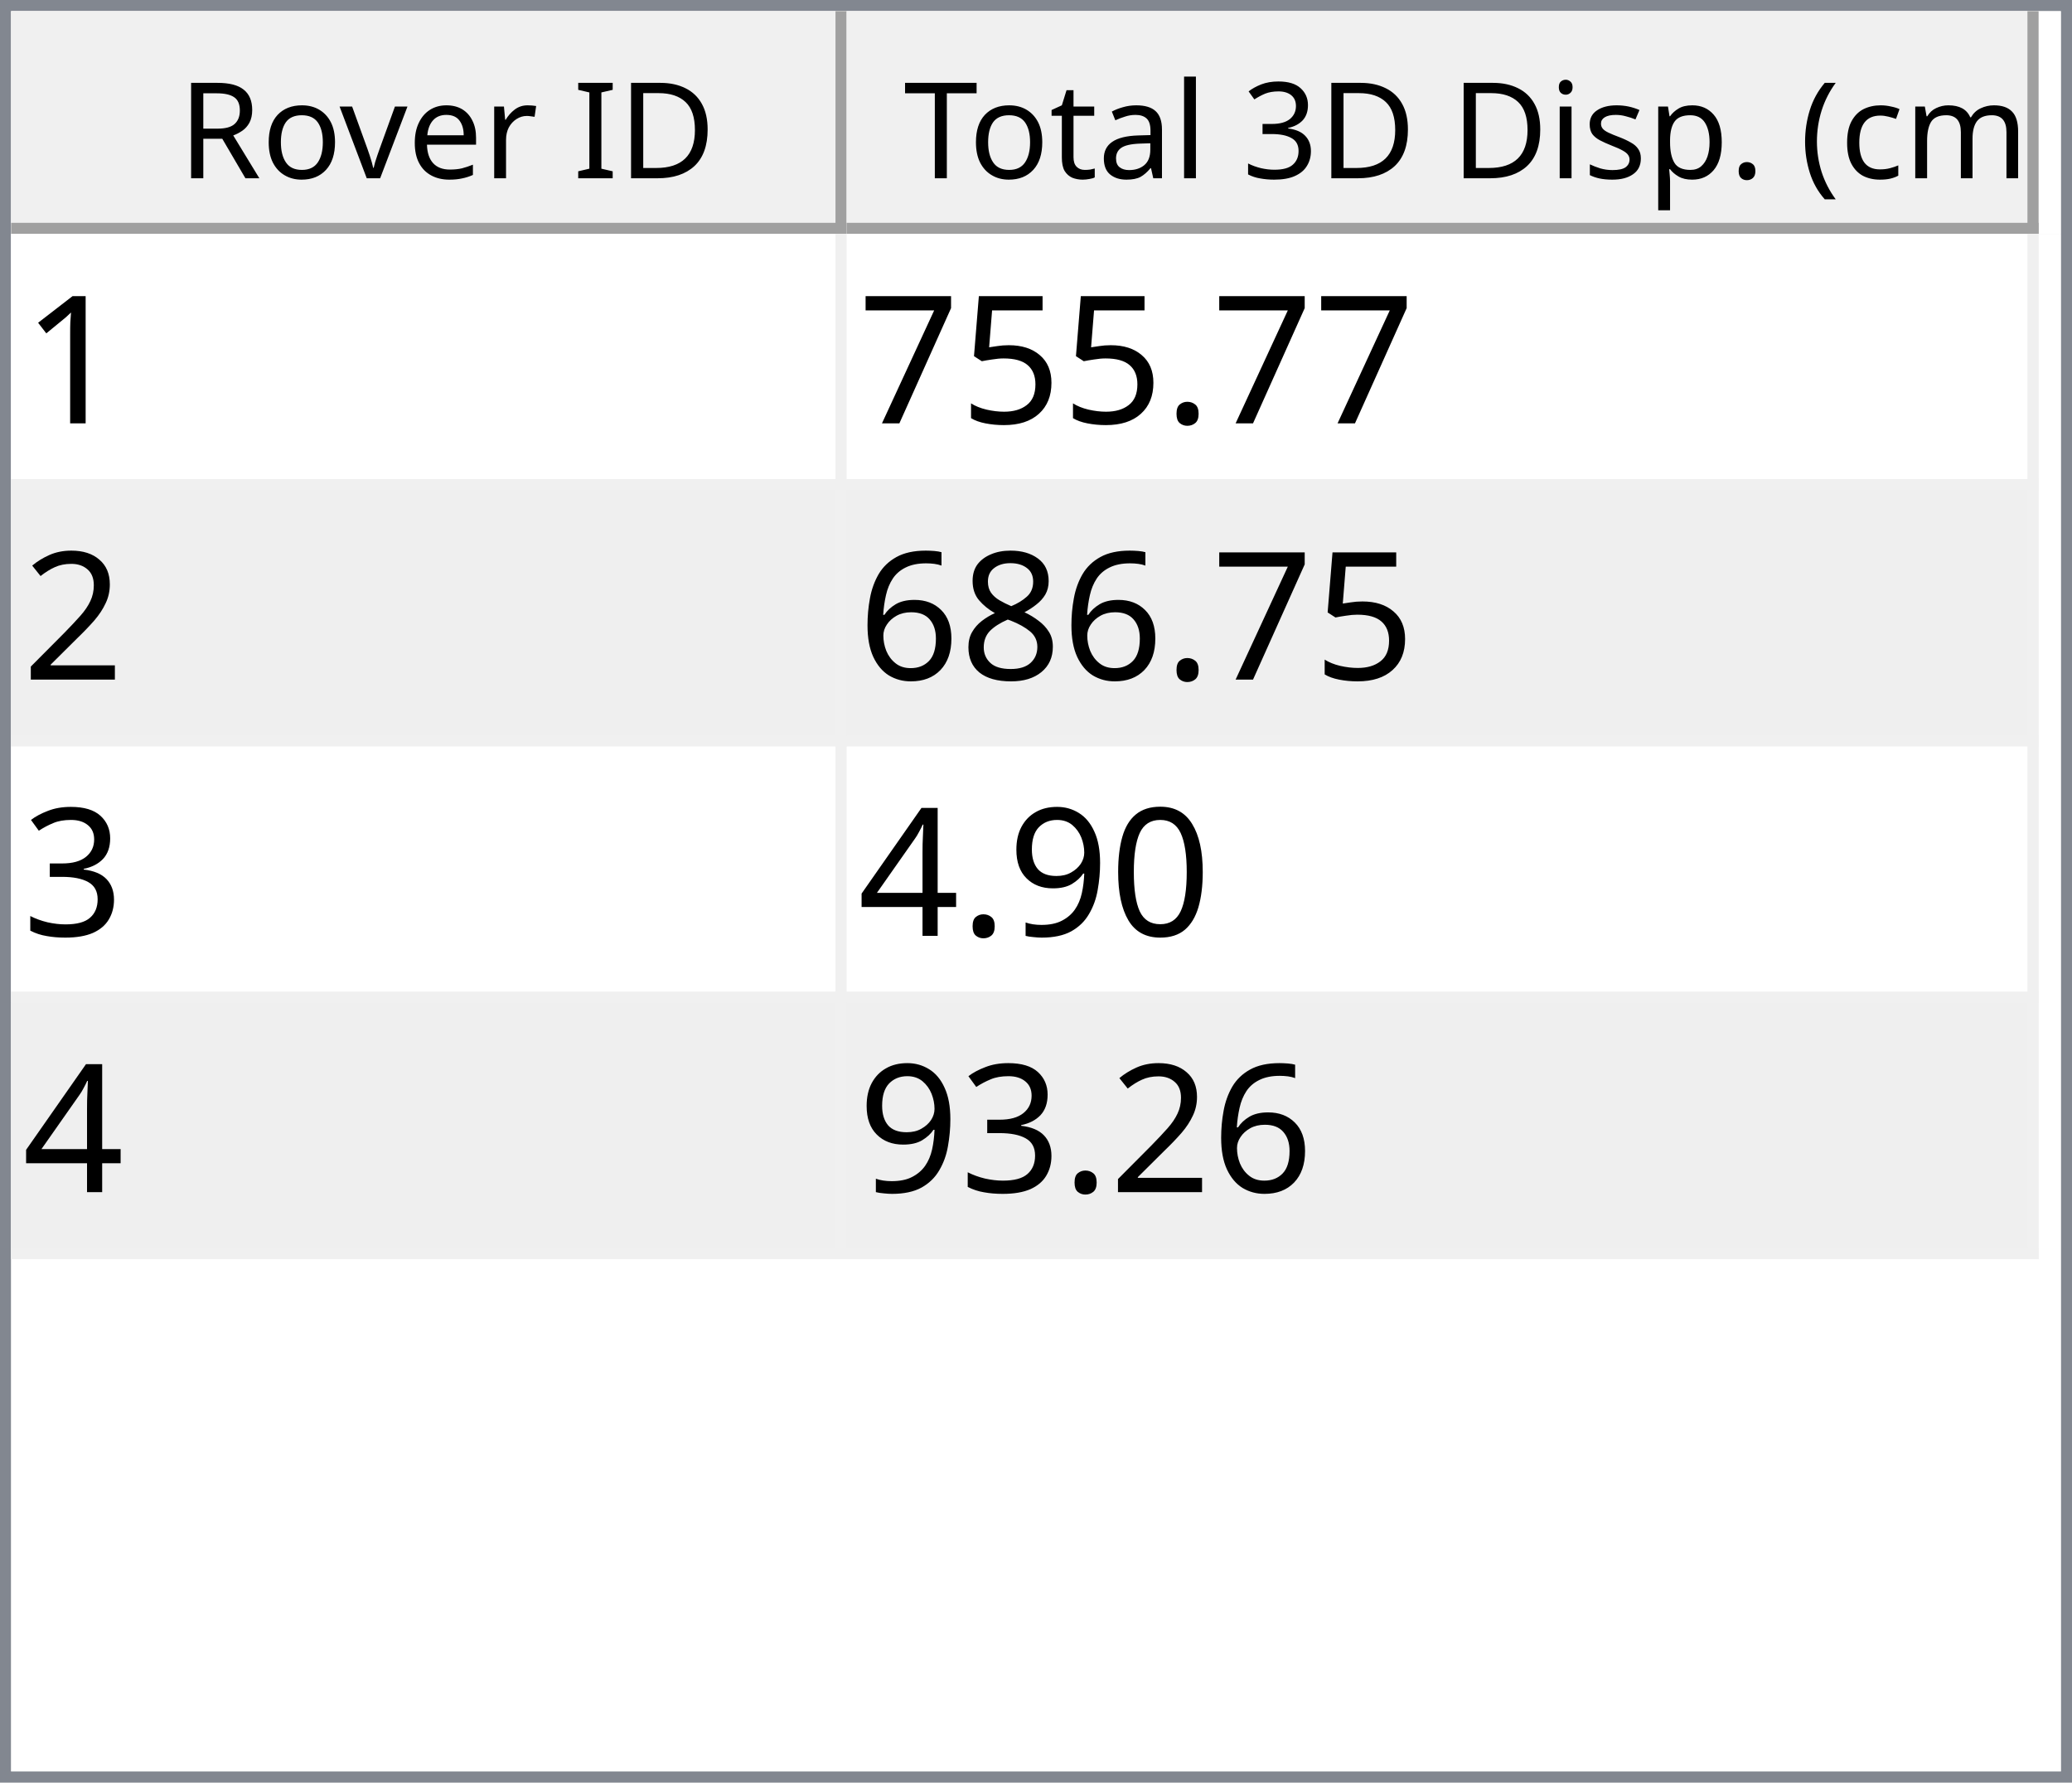
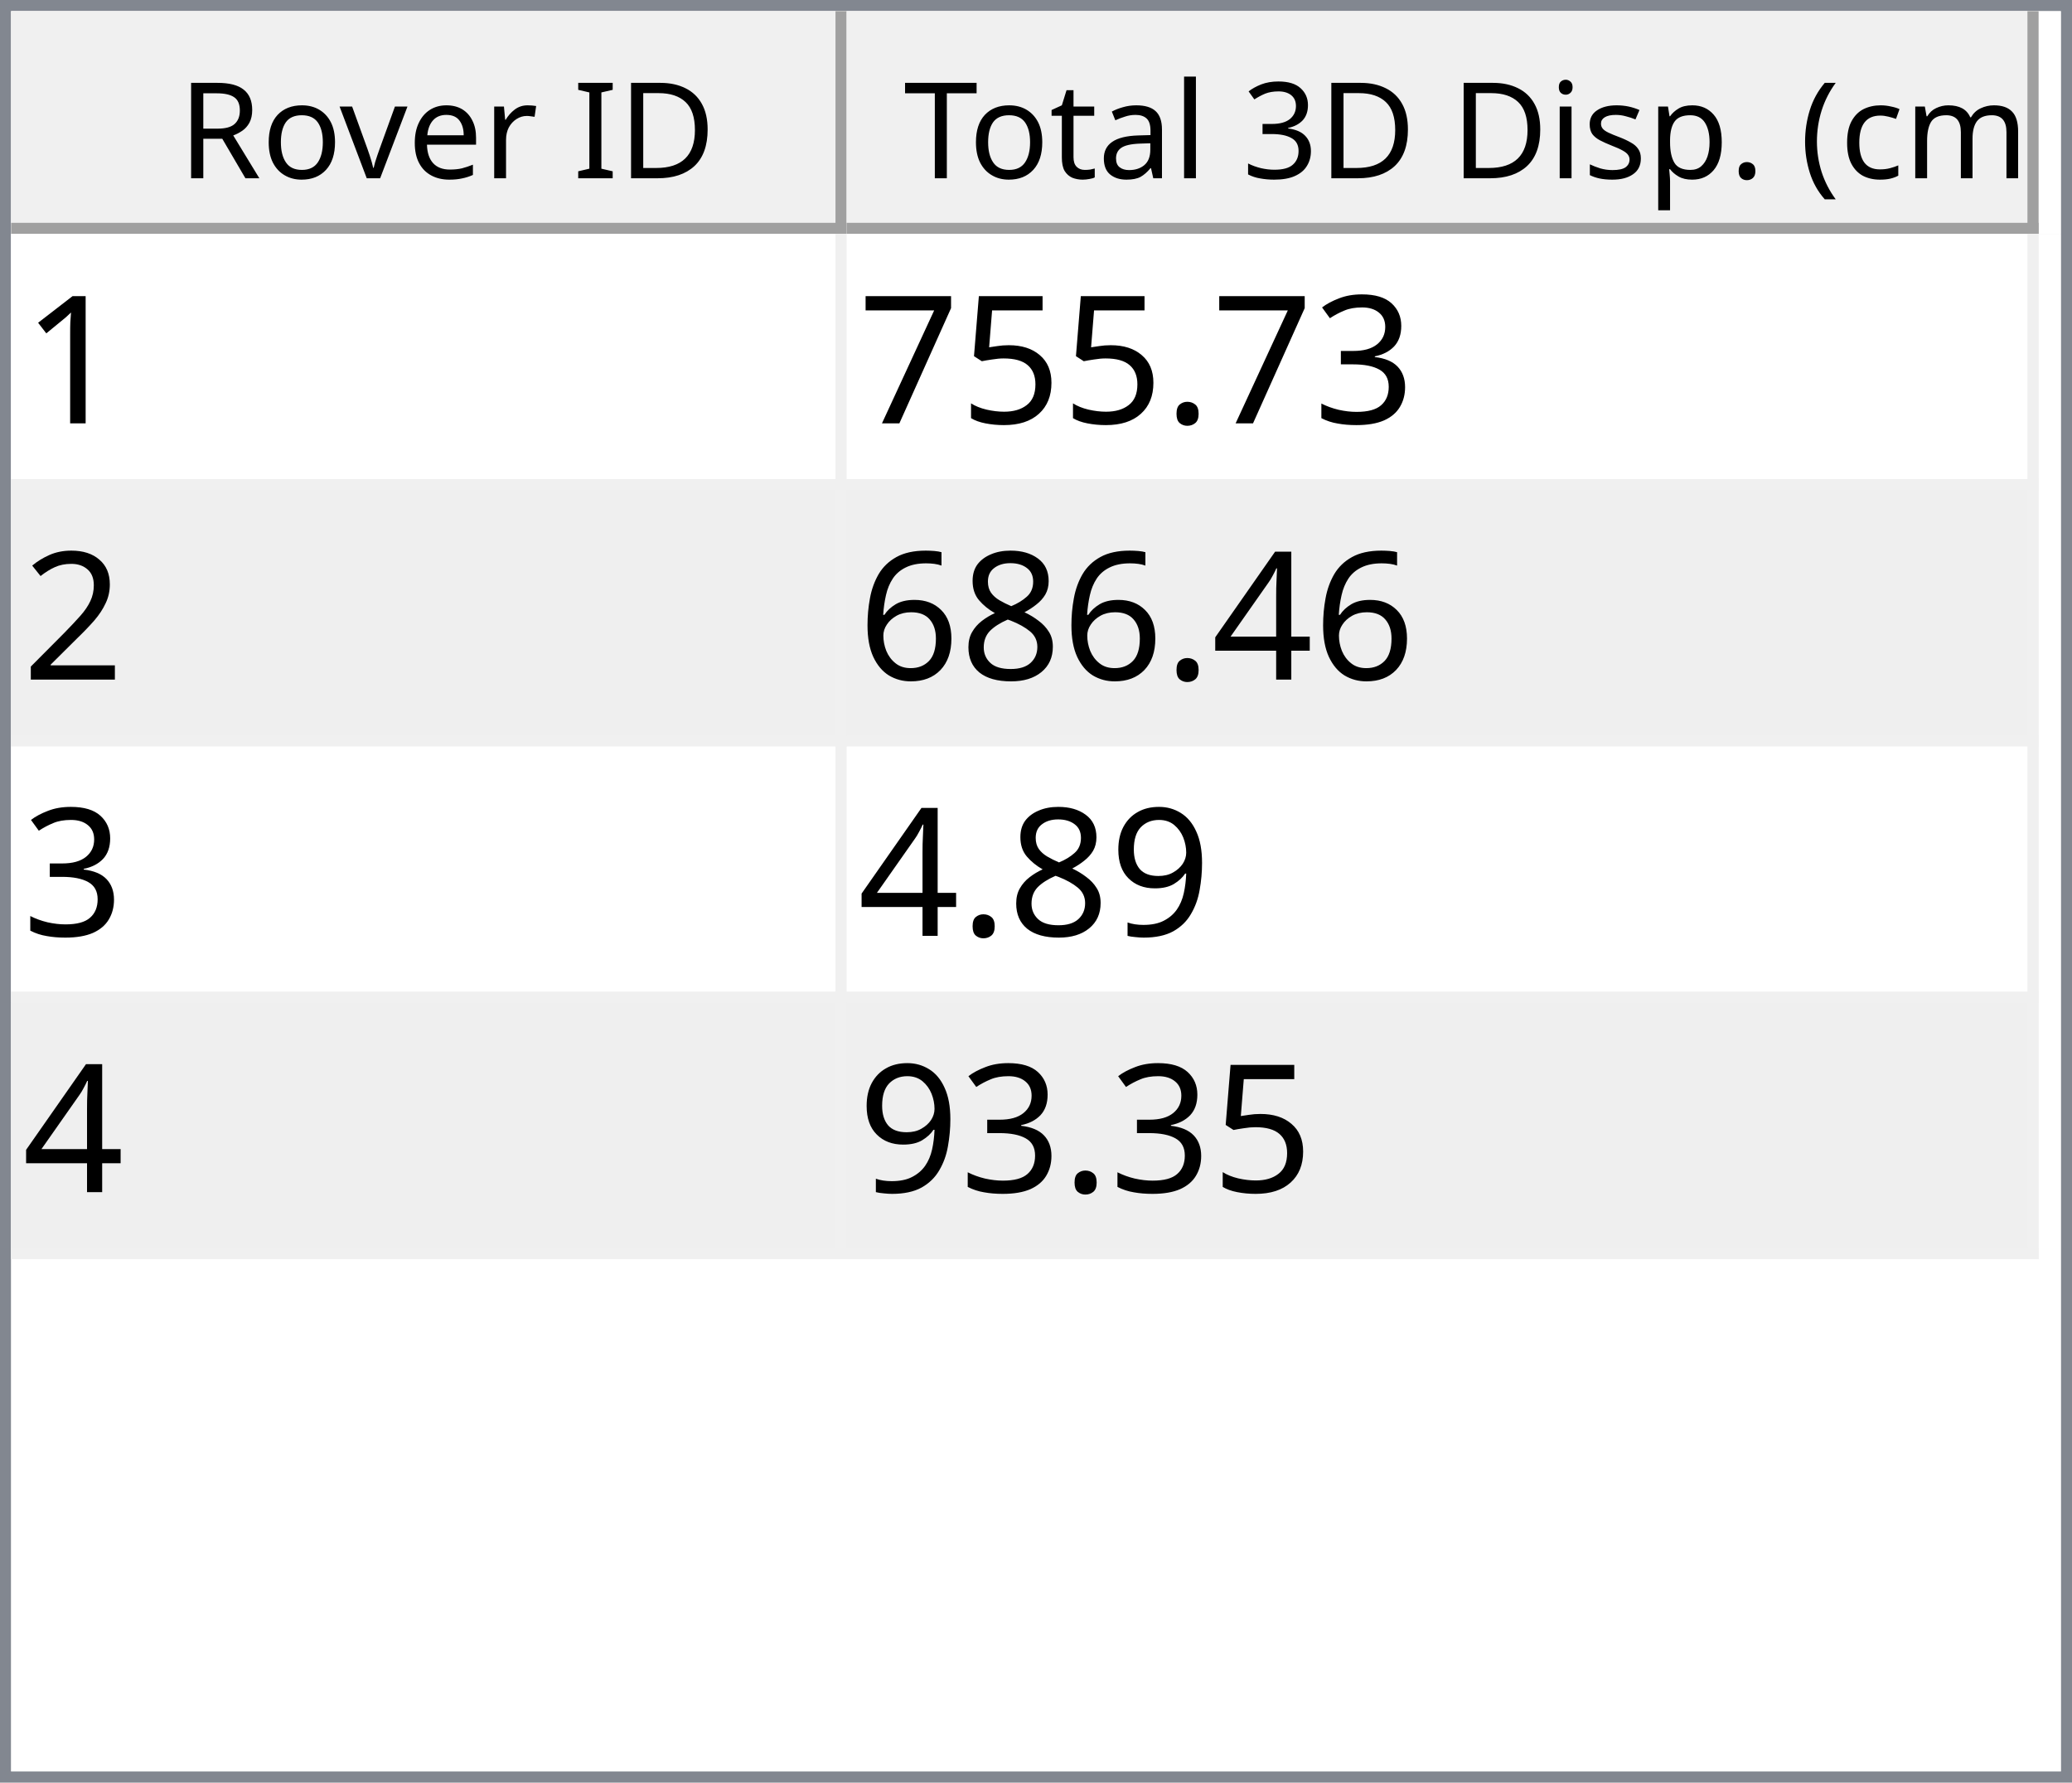
<svg xmlns="http://www.w3.org/2000/svg" style="fill-opacity:1; color-rendering:auto; color-interpolation:auto; text-rendering:auto; stroke:black; stroke-linecap:square; stroke-miterlimit:10; shape-rendering:auto; stroke-opacity:1; fill:black; stroke-dasharray:none; font-weight:normal; stroke-width:1; font-family:'Dialog'; font-style:normal; stroke-linejoin:miter; font-size:12px; stroke-dashoffset:0; image-rendering:auto;" width="186" height="160">
  <defs id="genericDefs" />
  <g>
    <defs id="defs1">
      <clipPath clipPathUnits="userSpaceOnUse" id="clipPath1">
        <path d="M0 0 L186 0 L186 160 L0 160 L0 0 Z" />
      </clipPath>
      <clipPath clipPathUnits="userSpaceOnUse" id="clipPath2">
        <path d="M0 0 L0 160 L186 160 L186 0 Z" />
      </clipPath>
      <clipPath clipPathUnits="userSpaceOnUse" id="clipPath3">
        <path d="M0 0 L0 20 L184 20 L184 0 Z" />
      </clipPath>
      <clipPath clipPathUnits="userSpaceOnUse" id="clipPath4">
        <path d="M0 0 L0 20 L75 20 L75 0 Z" />
      </clipPath>
      <clipPath clipPathUnits="userSpaceOnUse" id="clipPath5">
        <path d="M1 1 L1 19 L74 19 L74 1 Z" />
      </clipPath>
      <clipPath clipPathUnits="userSpaceOnUse" id="clipPath6">
        <path d="M0 0 L0 18 L73 18 L73 0 Z" />
      </clipPath>
      <clipPath clipPathUnits="userSpaceOnUse" id="clipPath7">
        <path d="M-0.5 -0.5 L-0.5 19.5 L74.5 19.5 L74.5 -0.5 Z" />
      </clipPath>
      <clipPath clipPathUnits="userSpaceOnUse" id="clipPath8">
        <path d="M0 0 L0 20 L107 20 L107 0 Z" />
      </clipPath>
      <clipPath clipPathUnits="userSpaceOnUse" id="clipPath9">
        <path d="M1 1 L1 19 L106 19 L106 1 Z" />
      </clipPath>
      <clipPath clipPathUnits="userSpaceOnUse" id="clipPath10">
        <path d="M0 0 L0 18 L105 18 L105 0 Z" />
      </clipPath>
      <clipPath clipPathUnits="userSpaceOnUse" id="clipPath11">
        <path d="M-0.5 -0.5 L-0.5 19.5 L106.5 19.5 L106.5 -0.5 Z" />
      </clipPath>
      <clipPath clipPathUnits="userSpaceOnUse" id="clipPath12">
        <path d="M0 0 L0 138 L184 138 L184 0 Z" />
      </clipPath>
      <clipPath clipPathUnits="userSpaceOnUse" id="clipPath13">
        <path d="M0 0 L0 92 L182 92 L182 0 Z" />
      </clipPath>
      <clipPath clipPathUnits="userSpaceOnUse" id="clipPath14">
        <path d="M-0.5 -0.5 L-0.5 91.5 L181.5 91.5 L181.5 -0.5 Z" />
      </clipPath>
      <clipPath clipPathUnits="userSpaceOnUse" id="clipPath15">
        <path d="M0 0 L0 22 L74 22 L74 0 Z" />
      </clipPath>
      <clipPath clipPathUnits="userSpaceOnUse" id="clipPath16">
        <path d="M0 0 L0 22 L106 22 L106 0 Z" />
      </clipPath>
      <font horiz-adv-x="64.551" id="font1">
        <font-face ascent="107.91" descent="25.098" units-per-em="100" style="font-style:normal; font-family:Segoe UI; font-weight:normal;" />
        <missing-glyph horiz-adv-x="64.551" d="M8.109 0 L8.109 68.266 L56.453 68.266 L56.453 0 L8.109 0 ZM15.328 7.234 L49.219 7.234 L49.219 61.031 L15.328 61.031 L15.328 7.234 Z" />
        <glyph unicode="D" horiz-adv-x="70.117" d="M9.188 0 L9.188 70.016 L28.516 70.016 Q65.531 70.016 65.531 35.891 Q65.531 19.672 55.25 9.836 Q44.969 0 27.734 0 L9.188 0 ZM17.391 62.594 L17.391 7.422 L27.828 7.422 Q41.609 7.422 49.273 14.797 Q56.938 22.172 56.938 35.688 Q56.938 62.594 28.328 62.594 L17.391 62.594 Z" />
        <glyph unicode="I" horiz-adv-x="26.611" d="M17.391 0 L9.188 0 L9.188 70.016 L17.391 70.016 L17.391 0 Z" />
        <glyph unicode=" " horiz-adv-x="27.393" d="" />
        <glyph unicode="r" horiz-adv-x="34.766" d="M34.188 41.891 Q32.078 43.5 28.125 43.5 Q23 43.5 19.555 38.672 Q16.109 33.844 16.109 25.484 L16.109 0 L8.109 0 L8.109 50 L16.109 50 L16.109 39.703 L16.312 39.703 Q18.016 44.969 21.531 47.922 Q25.047 50.875 29.391 50.875 Q32.516 50.875 34.188 50.203 L34.188 41.891 Z" />
        <glyph unicode="e" horiz-adv-x="52.295" d="M48.297 23 L12.984 23 Q13.188 14.656 17.484 10.109 Q21.781 5.562 29.297 5.562 Q37.75 5.562 44.828 11.141 L44.828 3.609 Q38.234 -1.172 27.391 -1.172 Q16.797 -1.172 10.742 5.641 Q4.688 12.453 4.688 24.812 Q4.688 36.469 11.305 43.82 Q17.922 51.172 27.734 51.172 Q37.547 51.172 42.922 44.828 Q48.297 38.484 48.297 27.203 L48.297 23 ZM40.094 29.781 Q40.047 36.719 36.75 40.578 Q33.453 44.438 27.594 44.438 Q21.922 44.438 17.969 40.383 Q14.016 36.328 13.094 29.781 L40.094 29.781 Z" />
        <glyph unicode="v" horiz-adv-x="47.9" d="M47.406 50 L27.484 0 L19.625 0 L0.688 50 L9.469 50 L22.172 13.672 Q23.578 9.672 23.922 6.688 L24.125 6.688 Q24.609 10.453 25.688 13.484 L38.969 50 L47.406 50 Z" />
        <glyph unicode="o" horiz-adv-x="58.594" d="M29 -1.172 Q17.922 -1.172 11.305 5.836 Q4.688 12.844 4.688 24.422 Q4.688 37.016 11.57 44.094 Q18.453 51.172 30.172 51.172 Q41.359 51.172 47.633 44.289 Q53.906 37.406 53.906 25.203 Q53.906 13.234 47.141 6.031 Q40.375 -1.172 29 -1.172 ZM29.594 44.438 Q21.875 44.438 17.383 39.188 Q12.891 33.938 12.891 24.703 Q12.891 15.828 17.43 10.695 Q21.969 5.562 29.594 5.562 Q37.359 5.562 41.531 10.594 Q45.703 15.625 45.703 24.906 Q45.703 34.281 41.531 39.359 Q37.359 44.438 29.594 44.438 Z" />
        <glyph unicode="R" horiz-adv-x="59.814" d="M59.375 0 L49.609 0 L37.891 19.625 Q36.281 22.359 34.766 24.289 Q33.25 26.219 31.664 27.438 Q30.078 28.656 28.25 29.219 Q26.422 29.781 24.125 29.781 L17.391 29.781 L17.391 0 L9.188 0 L9.188 70.016 L30.078 70.016 Q34.672 70.016 38.555 68.867 Q42.438 67.719 45.289 65.375 Q48.141 63.031 49.758 59.547 Q51.375 56.062 51.375 51.375 Q51.375 47.703 50.273 44.656 Q49.172 41.609 47.148 39.211 Q45.125 36.812 42.266 35.133 Q39.406 33.453 35.844 32.516 L35.844 32.328 Q37.594 31.547 38.891 30.547 Q40.188 29.547 41.359 28.18 Q42.531 26.812 43.68 25.078 Q44.828 23.344 46.234 21.047 L59.375 0 ZM17.391 62.594 L17.391 37.203 L28.516 37.203 Q31.594 37.203 34.203 38.133 Q36.812 39.062 38.719 40.797 Q40.625 42.531 41.703 45.047 Q42.781 47.562 42.781 50.688 Q42.781 56.297 39.141 59.445 Q35.5 62.594 28.609 62.594 L17.391 62.594 Z" />
        <glyph unicode=")" horiz-adv-x="30.176" d="M8.297 -15.922 L1.172 -15.922 Q16.406 2.344 16.406 26.812 Q16.406 51.469 1.078 70.016 L8.297 70.016 Q23.531 52.156 23.531 26.703 Q23.531 1.375 8.297 -15.922 Z" />
        <glyph unicode="m" horiz-adv-x="86.133" d="M79.109 0 L71.094 0 L71.094 28.719 Q71.094 37.016 68.531 40.727 Q65.969 44.438 59.906 44.438 Q54.781 44.438 51.195 39.75 Q47.609 35.062 47.609 28.516 L47.609 0 L39.594 0 L39.594 29.688 Q39.594 44.438 28.219 44.438 Q22.953 44.438 19.531 40.016 Q16.109 35.594 16.109 28.516 L16.109 0 L8.109 0 L8.109 50 L16.109 50 L16.109 42.094 L16.312 42.094 Q21.625 51.172 31.844 51.172 Q36.969 51.172 40.773 48.312 Q44.578 45.453 46 40.828 Q51.562 51.172 62.594 51.172 Q79.109 51.172 79.109 30.812 L79.109 0 Z" />
        <glyph unicode="c" horiz-adv-x="46.191" d="M42.188 2.297 Q36.422 -1.172 28.516 -1.172 Q17.828 -1.172 11.258 5.789 Q4.688 12.75 4.688 23.828 Q4.688 36.188 11.766 43.68 Q18.844 51.172 30.672 51.172 Q37.25 51.172 42.281 48.734 L42.281 40.531 Q36.719 44.438 30.375 44.438 Q22.703 44.438 17.797 38.945 Q12.891 33.453 12.891 24.516 Q12.891 15.719 17.508 10.641 Q22.125 5.562 29.891 5.562 Q36.422 5.562 42.188 9.906 L42.188 2.297 Z" />
        <glyph unicode="(" horiz-adv-x="30.176" d="M29.109 -15.922 L21.969 -15.922 Q6.844 1.375 6.844 26.703 Q6.844 52.156 21.969 70.016 L29.203 70.016 Q13.875 51.469 13.875 26.812 Q13.875 2.344 29.109 -15.922 Z" />
        <glyph unicode="." horiz-adv-x="21.68" d="M10.891 -1.078 Q8.641 -1.078 7.055 0.539 Q5.469 2.156 5.469 4.391 Q5.469 6.641 7.055 8.273 Q8.641 9.906 10.891 9.906 Q13.188 9.906 14.797 8.273 Q16.406 6.641 16.406 4.391 Q16.406 2.156 14.797 0.539 Q13.188 -1.078 10.891 -1.078 Z" />
        <glyph unicode="p" horiz-adv-x="58.789" d="M16.312 7.234 L16.109 7.234 L16.109 -23 L8.109 -23 L8.109 50 L16.109 50 L16.109 41.219 L16.312 41.219 Q22.219 51.172 33.594 51.172 Q43.266 51.172 48.688 44.461 Q54.109 37.75 54.109 26.469 Q54.109 13.922 48 6.375 Q41.891 -1.172 31.297 -1.172 Q21.578 -1.172 16.312 7.234 ZM16.109 27.391 L16.109 20.406 Q16.109 14.203 20.141 9.883 Q24.172 5.562 30.375 5.562 Q37.641 5.562 41.773 11.133 Q45.906 16.703 45.906 26.609 Q45.906 34.969 42.047 39.703 Q38.188 44.438 31.594 44.438 Q24.609 44.438 20.359 39.578 Q16.109 34.719 16.109 27.391 Z" />
        <glyph unicode="s" horiz-adv-x="42.432" d="M5.078 1.812 L5.078 10.406 Q11.625 5.562 19.484 5.562 Q30.031 5.562 30.031 12.594 Q30.031 14.594 29.125 15.992 Q28.219 17.391 26.68 18.461 Q25.141 19.531 23.07 20.383 Q21 21.234 18.609 22.172 Q15.281 23.484 12.766 24.828 Q10.25 26.172 8.57 27.859 Q6.891 29.547 6.031 31.695 Q5.172 33.844 5.172 36.719 Q5.172 40.234 6.789 42.945 Q8.406 45.656 11.086 47.484 Q13.766 49.312 17.211 50.242 Q20.656 51.172 24.312 51.172 Q30.812 51.172 35.938 48.922 L35.938 40.828 Q30.422 44.438 23.25 44.438 Q21 44.438 19.195 43.922 Q17.391 43.406 16.094 42.477 Q14.797 41.547 14.086 40.258 Q13.375 38.969 13.375 37.406 Q13.375 35.453 14.086 34.133 Q14.797 32.812 16.164 31.789 Q17.531 30.766 19.484 29.938 Q21.438 29.109 23.922 28.125 Q27.25 26.859 29.883 25.516 Q32.516 24.172 34.375 22.484 Q36.234 20.797 37.234 18.602 Q38.234 16.406 38.234 13.375 Q38.234 9.672 36.602 6.938 Q34.969 4.203 32.234 2.398 Q29.5 0.594 25.93 -0.289 Q22.359 -1.172 18.453 -1.172 Q10.75 -1.172 5.078 1.812 Z" />
        <glyph unicode="i" horiz-adv-x="24.219" d="M12.203 62.703 Q10.062 62.703 8.547 64.164 Q7.031 65.625 7.031 67.875 Q7.031 70.125 8.547 71.609 Q10.062 73.094 12.203 73.094 Q14.406 73.094 15.945 71.609 Q17.484 70.125 17.484 67.875 Q17.484 65.719 15.945 64.211 Q14.406 62.703 12.203 62.703 ZM16.109 0 L8.109 0 L8.109 50 L16.109 50 L16.109 0 Z" />
        <glyph unicode="3" horiz-adv-x="53.906" d="M46.531 19.828 Q46.531 15.094 44.75 11.211 Q42.969 7.328 39.719 4.57 Q36.469 1.812 31.93 0.297 Q27.391 -1.219 21.922 -1.219 Q11.922 -1.219 6 2.594 L6 11.188 Q13.094 5.609 22.219 5.609 Q25.875 5.609 28.828 6.539 Q31.781 7.469 33.906 9.227 Q36.031 10.984 37.18 13.477 Q38.328 15.969 38.328 19.094 Q38.328 32.812 18.797 32.812 L12.984 32.812 L12.984 39.594 L18.5 39.594 Q35.797 39.594 35.797 52.484 Q35.797 64.406 22.609 64.406 Q15.188 64.406 8.688 59.422 L8.688 67.188 Q15.375 71.188 24.609 71.188 Q29 71.188 32.57 69.969 Q36.141 68.75 38.68 66.555 Q41.219 64.359 42.609 61.281 Q44 58.203 44 54.5 Q44 40.672 30.031 36.719 L30.031 36.531 Q33.594 36.141 36.625 34.797 Q39.656 33.453 41.852 31.305 Q44.047 29.156 45.289 26.25 Q46.531 23.344 46.531 19.828 Z" />
        <glyph unicode="l" horiz-adv-x="24.219" d="M16.109 0 L8.109 0 L8.109 74.031 L16.109 74.031 L16.109 0 Z" />
        <glyph unicode="a" horiz-adv-x="50.879" d="M43.891 0 L35.891 0 L35.891 7.812 L35.688 7.812 Q30.469 -1.172 20.312 -1.172 Q12.844 -1.172 8.617 2.781 Q4.391 6.734 4.391 13.281 Q4.391 27.297 20.906 29.594 L35.891 31.688 Q35.891 44.438 25.594 44.438 Q16.547 44.438 9.281 38.281 L9.281 46.484 Q16.656 51.172 26.266 51.172 Q43.891 51.172 43.891 32.516 L43.891 0 ZM35.891 25.297 L23.828 23.641 Q18.266 22.859 15.43 20.875 Q12.594 18.891 12.594 13.875 Q12.594 10.203 15.211 7.883 Q17.828 5.562 22.172 5.562 Q28.125 5.562 32.008 9.742 Q35.891 13.922 35.891 20.312 L35.891 25.297 Z" />
        <glyph unicode="t" horiz-adv-x="33.887" d="M31.297 0.484 Q28.469 -1.078 23.828 -1.078 Q10.688 -1.078 10.688 13.578 L10.688 43.172 L2.094 43.172 L2.094 50 L10.688 50 L10.688 62.203 L18.703 64.797 L18.703 50 L31.297 50 L31.297 43.172 L18.703 43.172 L18.703 14.984 Q18.703 9.969 20.414 7.82 Q22.125 5.672 26.078 5.672 Q29.109 5.672 31.297 7.328 L31.297 0.484 Z" />
        <glyph unicode="T" horiz-adv-x="52.393" d="M50.594 62.594 L30.375 62.594 L30.375 0 L22.172 0 L22.172 62.594 L2 62.594 L2 70.016 L50.594 70.016 L50.594 62.594 Z" />
      </font>
      <font horiz-adv-x="75.0" id="font2">
        <font-face ascent="100.537" descent="21.973" units-per-em="100" style="font-style:normal; font-family:sans-serif; font-weight:normal;" />
        <missing-glyph horiz-adv-x="75.0" d="M12.5 0 L12.5 62.5 L62.5 62.5 L62.5 0 L12.5 0 ZM14.062 1.562 L60.938 1.562 L60.938 60.938 L14.062 60.938 L14.062 1.562 Z" />
        <glyph unicode="1" horiz-adv-x="55.615" d="M37.25 0 L28.469 0 L28.469 56 Q25.297 52.984 20.141 49.953 Q14.984 46.922 10.891 45.406 L10.891 53.906 Q18.266 57.375 23.781 62.305 Q29.297 67.234 31.594 71.875 L37.25 71.875 L37.25 0 Z" />
+         <glyph unicode="3" horiz-adv-x="55.615" d="M4.203 18.891 L12.984 20.062 Q14.5 12.594 18.141 9.297 Q21.781 6 27 6 Q33.203 6 37.477 10.297 Q41.75 14.594 41.75 20.953 Q41.75 27 37.797 30.93 Q33.844 34.859 27.734 34.859 Q25.25 34.859 21.531 33.891 L22.516 41.609 Q23.391 41.5 23.922 41.5 Q29.547 41.5 34.039 44.43 Q38.531 47.359 38.531 53.469 Q38.531 58.297 35.258 61.477 Q31.984 64.656 26.812 64.656 Q21.688 64.656 18.266 61.43 Q14.844 58.203 13.875 51.766 L5.078 53.328 Q6.688 62.156 12.398 67.016 Q18.109 71.875 26.609 71.875 Q32.469 71.875 37.398 69.359 Q42.328 66.844 44.945 62.5 Q47.562 58.156 47.562 53.266 Q47.562 48.641 45.07 44.828 Q42.578 41.016 37.703 38.766 Q44.047 37.312 47.562 32.695 Q51.078 28.078 51.078 21.141 Q51.078 11.766 44.242 5.25 Q37.406 -1.266 26.953 -1.266 Q17.531 -1.266 11.305 4.352 Q5.078 9.969 4.203 18.891 Z" />
        <glyph unicode="." horiz-adv-x="27.783" d="M9.078 0 L9.078 10.016 L19.094 10.016 L19.094 0 L9.078 0 Z" />
        <glyph unicode="5" horiz-adv-x="55.615" d="M4.156 18.75 L13.375 19.531 Q14.406 12.797 18.141 9.398 Q21.875 6 27.156 6 Q33.5 6 37.891 10.789 Q42.281 15.578 42.281 23.484 Q42.281 31 38.062 35.352 Q33.844 39.703 27 39.703 Q22.75 39.703 19.336 37.773 Q15.922 35.844 13.969 32.766 L5.719 33.844 L12.641 70.609 L48.25 70.609 L48.25 62.203 L19.672 62.203 L15.828 42.969 Q22.266 47.469 29.344 47.469 Q38.719 47.469 45.164 40.969 Q51.609 34.469 51.609 24.266 Q51.609 14.547 45.953 7.469 Q39.062 -1.219 27.156 -1.219 Q17.391 -1.219 11.211 4.25 Q5.031 9.719 4.156 18.75 Z" />
        <glyph unicode="7" horiz-adv-x="55.615" d="M4.734 62.203 L4.734 70.656 L51.078 70.656 L51.078 63.812 Q44.234 56.547 37.523 44.484 Q30.812 32.422 27.156 19.672 Q24.516 10.688 23.781 0 L14.75 0 Q14.891 8.453 18.062 20.414 Q21.234 32.375 27.172 43.484 Q33.109 54.594 39.797 62.203 L4.734 62.203 Z" />
        <glyph unicode="2" horiz-adv-x="55.615" d="M50.344 8.453 L50.344 0 L3.031 0 Q2.938 3.172 4.047 6.109 Q5.859 10.938 9.836 15.625 Q13.812 20.312 21.344 26.469 Q33.016 36.031 37.117 41.625 Q41.219 47.219 41.219 52.203 Q41.219 57.422 37.477 61.008 Q33.734 64.594 27.734 64.594 Q21.391 64.594 17.578 60.789 Q13.766 56.984 13.719 50.25 L4.688 51.172 Q5.609 61.281 11.664 66.578 Q17.719 71.875 27.938 71.875 Q38.234 71.875 44.242 66.164 Q50.25 60.453 50.25 52 Q50.25 47.703 48.492 43.555 Q46.734 39.406 42.656 34.812 Q38.578 30.219 29.109 22.219 Q21.188 15.578 18.945 13.211 Q16.703 10.844 15.234 8.453 L50.344 8.453 Z" />
+         <glyph unicode="4" horiz-adv-x="55.615" d="M32.328 0 L32.328 17.141 L1.266 17.141 L1.266 25.203 L33.938 71.578 L41.109 71.578 L41.109 25.203 L50.781 25.203 L50.781 17.141 L41.109 17.141 L41.109 0 L32.328 0 ZM32.328 25.203 L32.328 57.469 L9.906 25.203 L32.328 25.203 Z" />
        <glyph unicode="8" horiz-adv-x="55.615" d="M17.672 38.812 Q12.203 40.828 9.57 44.539 Q6.938 48.25 6.938 53.422 Q6.938 61.234 12.555 66.555 Q18.172 71.875 27.484 71.875 Q36.859 71.875 42.578 66.43 Q48.297 60.984 48.297 53.172 Q48.297 48.188 45.68 44.508 Q43.062 40.828 37.75 38.812 Q44.344 36.672 47.781 31.883 Q51.219 27.094 51.219 20.453 Q51.219 11.281 44.727 5.031 Q38.234 -1.219 27.641 -1.219 Q17.047 -1.219 10.547 5.055 Q4.047 11.328 4.047 20.703 Q4.047 27.688 7.594 32.398 Q11.141 37.109 17.672 38.812 ZM15.922 53.719 Q15.922 48.641 19.195 45.414 Q22.469 42.188 27.688 42.188 Q32.766 42.188 36.016 45.383 Q39.266 48.578 39.266 53.219 Q39.266 58.062 35.914 61.359 Q32.562 64.656 27.594 64.656 Q22.562 64.656 19.242 61.43 Q15.922 58.203 15.922 53.719 ZM13.094 20.656 Q13.094 16.891 14.875 13.375 Q16.656 9.859 20.172 7.93 Q23.688 6 27.734 6 Q34.031 6 38.133 10.055 Q42.234 14.109 42.234 20.359 Q42.234 26.703 38.016 30.859 Q33.797 35.016 27.438 35.016 Q21.234 35.016 17.164 30.914 Q13.094 26.812 13.094 20.656 Z" />
        <glyph unicode="6" horiz-adv-x="55.615" d="M49.75 54.047 L41.016 53.375 Q39.844 58.547 37.703 60.891 Q34.125 64.656 28.906 64.656 Q24.703 64.656 21.531 62.312 Q17.391 59.281 14.992 53.469 Q12.594 47.656 12.5 36.922 Q15.672 41.75 20.266 44.094 Q24.859 46.438 29.891 46.438 Q38.672 46.438 44.852 39.969 Q51.031 33.5 51.031 23.25 Q51.031 16.5 48.125 10.719 Q45.219 4.938 40.141 1.859 Q35.062 -1.219 28.609 -1.219 Q17.625 -1.219 10.695 6.859 Q3.766 14.938 3.766 33.5 Q3.766 54.25 11.422 63.672 Q18.109 71.875 29.438 71.875 Q37.891 71.875 43.289 67.141 Q48.688 62.406 49.75 54.047 ZM13.875 23.188 Q13.875 18.656 15.797 14.508 Q17.719 10.359 21.188 8.18 Q24.656 6 28.469 6 Q34.031 6 38.039 10.492 Q42.047 14.984 42.047 22.703 Q42.047 30.125 38.086 34.398 Q34.125 38.672 28.125 38.672 Q22.172 38.672 18.023 34.398 Q13.875 30.125 13.875 23.188 Z" />
-         <glyph unicode="3" horiz-adv-x="55.615" d="M4.203 18.891 L12.984 20.062 Q14.5 12.594 18.141 9.297 Q21.781 6 27 6 Q33.203 6 37.477 10.297 Q41.75 14.594 41.75 20.953 Q41.75 27 37.797 30.93 Q33.844 34.859 27.734 34.859 Q25.25 34.859 21.531 33.891 L22.516 41.609 Q23.391 41.5 23.922 41.5 Q29.547 41.5 34.039 44.43 Q38.531 47.359 38.531 53.469 Q38.531 58.297 35.258 61.477 Q31.984 64.656 26.812 64.656 Q21.688 64.656 18.266 61.43 Q14.844 58.203 13.875 51.766 L5.078 53.328 Q6.688 62.156 12.398 67.016 Q18.109 71.875 26.609 71.875 Q32.469 71.875 37.398 69.359 Q42.328 66.844 44.945 62.5 Q47.562 58.156 47.562 53.266 Q47.562 48.641 45.07 44.828 Q42.578 41.016 37.703 38.766 Q44.047 37.312 47.562 32.695 Q51.078 28.078 51.078 21.141 Q51.078 11.766 44.242 5.25 Q37.406 -1.266 26.953 -1.266 Q17.531 -1.266 11.305 4.352 Q5.078 9.969 4.203 18.891 Z" />
-         <glyph unicode="0" horiz-adv-x="55.615" d="M4.156 35.297 Q4.156 48 6.766 55.742 Q9.375 63.484 14.523 67.68 Q19.672 71.875 27.484 71.875 Q33.25 71.875 37.594 69.555 Q41.938 67.234 44.773 62.867 Q47.609 58.5 49.219 52.227 Q50.828 45.953 50.828 35.297 Q50.828 22.703 48.242 14.969 Q45.656 7.234 40.508 3.008 Q35.359 -1.219 27.484 -1.219 Q17.141 -1.219 11.234 6.203 Q4.156 15.141 4.156 35.297 ZM13.188 35.297 Q13.188 17.672 17.312 11.836 Q21.438 6 27.484 6 Q33.547 6 37.672 11.859 Q41.797 17.719 41.797 35.297 Q41.797 52.984 37.672 58.789 Q33.547 64.594 27.391 64.594 Q21.344 64.594 17.719 59.469 Q13.188 52.938 13.188 35.297 Z" />
        <glyph unicode="9" horiz-adv-x="55.615" d="M5.469 16.547 L13.922 17.328 Q14.984 11.375 18.016 8.688 Q21.047 6 25.781 6 Q29.828 6 32.883 7.859 Q35.938 9.719 37.891 12.82 Q39.844 15.922 41.164 21.195 Q42.484 26.469 42.484 31.938 Q42.484 32.516 42.438 33.688 Q39.797 29.5 35.234 26.883 Q30.672 24.266 25.344 24.266 Q16.453 24.266 10.305 30.711 Q4.156 37.156 4.156 47.703 Q4.156 58.594 10.578 65.234 Q17 71.875 26.656 71.875 Q33.641 71.875 39.43 68.117 Q45.219 64.359 48.219 57.398 Q51.219 50.438 51.219 37.25 Q51.219 23.531 48.242 15.406 Q45.266 7.281 39.383 3.031 Q33.5 -1.219 25.594 -1.219 Q17.188 -1.219 11.867 3.445 Q6.547 8.109 5.469 16.547 ZM41.453 48.141 Q41.453 55.719 37.43 60.156 Q33.406 64.594 27.734 64.594 Q21.875 64.594 17.531 59.812 Q13.188 55.031 13.188 47.406 Q13.188 40.578 17.312 36.305 Q21.438 32.031 27.484 32.031 Q33.594 32.031 37.523 36.305 Q41.453 40.578 41.453 48.141 Z" />
-         <glyph unicode="4" horiz-adv-x="55.615" d="M32.328 0 L32.328 17.141 L1.266 17.141 L1.266 25.203 L33.938 71.578 L41.109 71.578 L41.109 25.203 L50.781 25.203 L50.781 17.141 L41.109 17.141 L41.109 0 L32.328 0 ZM32.328 25.203 L32.328 57.469 L9.906 25.203 L32.328 25.203 Z" />
      </font>
    </defs>
    <g style="fill:white; stroke:white;">
      <rect x="0" y="0" width="186" style="clip-path:url(#clipPath1); stroke:none;" height="160" />
    </g>
    <g style="fill:white; text-rendering:optimizeSpeed; color-rendering:optimizeSpeed; image-rendering:optimizeSpeed; shape-rendering:crispEdges; stroke:white; color-interpolation:sRGB;">
      <rect x="0" width="186" height="160" y="0" style="stroke:none;" />
      <path style="stroke:none;" d="M0 160 L186 160 L186 0 L0 0 Z" />
    </g>
    <g style="fill:rgb(240,240,240); font-family:'Segoe UI'; stroke:rgb(240,240,240);">
      <rect x="0" y="0" width="186" style="clip-path:url(#clipPath2); stroke:none;" height="160" />
    </g>
    <g style="fill:rgb(130,135,144); font-family:'Segoe UI'; stroke:rgb(130,135,144);">
      <path d="M0 0 L186 0 L186 160 L0 160 L0 0 ZM1 1 L185 1 L185 159 L1 159 L1 1 Z" style="fill-rule:evenodd; clip-path:url(#clipPath2); stroke:none;" />
    </g>
    <g style="fill:white; font-family:'Segoe UI'; stroke:white;" transform="translate(1,1)">
      <rect x="0" y="0" width="184" style="clip-path:url(#clipPath3); stroke:none;" height="20" />
    </g>
    <g style="fill:rgb(240,240,240); font-family:'Segoe UI'; stroke:rgb(240,240,240);" transform="translate(1,1)">
      <rect x="0" y="0" width="75" style="clip-path:url(#clipPath4); stroke:none;" height="20" />
    </g>
    <g style="font-family:'Segoe UI';" transform="translate(2,2)">
      <text x="14" xml:space="preserve" y="14" style="clip-path:url(#clipPath6); stroke:none;">Rover ID</text>
    </g>
    <g style="fill:rgb(160,160,160); font-family:'Segoe UI'; stroke:rgb(160,160,160); stroke-linejoin:bevel;" transform="translate(1.5,1.5)">
      <line x1="74" x2="74" y1="0" style="fill:none; clip-path:url(#clipPath7);" y2="19" />
    </g>
    <g style="fill:rgb(160,160,160); font-family:'Segoe UI'; stroke:rgb(160,160,160); stroke-linejoin:bevel;" transform="matrix(1,0,0,1,1,1) translate(0.5,0.5)">
      <line x1="0" x2="74" y1="19" style="fill:none; clip-path:url(#clipPath7);" y2="19" />
    </g>
    <g style="fill:rgb(240,240,240); font-family:'Segoe UI'; stroke:rgb(240,240,240);" transform="translate(76,1)">
      <rect x="0" y="0" width="107" style="clip-path:url(#clipPath8); stroke:none;" height="20" />
    </g>
    <g style="font-family:'Segoe UI';" transform="translate(77,2)">
      <text x="1" xml:space="preserve" y="14" style="clip-path:url(#clipPath10); stroke:none;"> Total 3D Disp. (cm)</text>
    </g>
    <g style="fill:rgb(160,160,160); font-family:'Segoe UI'; stroke:rgb(160,160,160); stroke-linejoin:bevel;" transform="translate(76.5,1.5)">
      <line x1="106" x2="106" y1="0" style="fill:none; clip-path:url(#clipPath11);" y2="19" />
    </g>
    <g style="fill:rgb(160,160,160); font-family:'Segoe UI'; stroke:rgb(160,160,160); stroke-linejoin:bevel;" transform="matrix(1,0,0,1,76,1) translate(0.5,0.5)">
      <line x1="0" x2="106" y1="19" style="fill:none; clip-path:url(#clipPath11);" y2="19" />
    </g>
    <g style="fill:white; font-family:'Segoe UI'; stroke:white;" transform="translate(1,21)">
      <rect x="0" y="0" width="184" style="clip-path:url(#clipPath12); stroke:none;" height="138" />
    </g>
    <g style="fill:rgb(240,240,240); font-size:16px; font-family:sans-serif; stroke:rgb(240,240,240);" transform="translate(1,21)">
      <rect x="0" y="0" width="182" style="clip-path:url(#clipPath13); stroke:none;" height="92" />
      <line transform="translate(0.5,0.5)" x1="0" x2="181" y1="22" style="clip-path:url(#clipPath14); fill:none; stroke-linejoin:bevel;" y2="22" />
    </g>
    <g transform="matrix(1,0,0,1,1,21) translate(0.5,0.5)" style="fill:rgb(240,240,240); font-size:16px; font-family:sans-serif; stroke:rgb(240,240,240); stroke-linejoin:bevel;">
      <line x1="0" x2="181" y1="45" style="fill:none; clip-path:url(#clipPath14);" y2="45" />
    </g>
    <g transform="matrix(1,0,0,1,1,21) translate(0.5,0.5)" style="fill:rgb(240,240,240); font-size:16px; font-family:sans-serif; stroke:rgb(240,240,240); stroke-linejoin:bevel;">
      <line x1="0" x2="181" y1="68" style="fill:none; clip-path:url(#clipPath14);" y2="68" />
    </g>
    <g transform="matrix(1,0,0,1,1,21) translate(0.5,0.5)" style="fill:rgb(240,240,240); font-size:16px; font-family:sans-serif; stroke:rgb(240,240,240); stroke-linejoin:bevel;">
      <line x1="0" x2="181" y1="91" style="fill:none; clip-path:url(#clipPath14);" y2="91" />
    </g>
    <g transform="matrix(1,0,0,1,1,21) translate(0.5,0.5)" style="fill:rgb(240,240,240); font-size:16px; font-family:sans-serif; stroke:rgb(240,240,240); stroke-linejoin:bevel;">
      <line x1="74" x2="74" y1="0" style="fill:none; clip-path:url(#clipPath14);" y2="91" />
    </g>
    <g transform="matrix(1,0,0,1,1,21) translate(0.5,0.5)" style="fill:rgb(240,240,240); font-size:16px; font-family:sans-serif; stroke:rgb(240,240,240); stroke-linejoin:bevel;">
      <line x1="181" x2="181" y1="0" style="fill:none; clip-path:url(#clipPath14);" y2="91" />
    </g>
    <g style="fill:white; font-size:16px; font-family:sans-serif; stroke:white;" transform="matrix(1,0,0,1,1,21)">
      <rect x="0" y="0" width="74" style="clip-path:url(#clipPath15); stroke:none;" height="22" />
      <text x="1" y="17" style="fill:black; clip-path:url(#clipPath15); stroke:none;" xml:space="preserve">1</text>
    </g>
    <g style="fill:white; font-size:16px; font-family:sans-serif; stroke:white;" transform="matrix(1,0,0,1,1,21) translate(75,0)">
      <rect x="0" y="0" width="106" style="clip-path:url(#clipPath16); stroke:none;" height="22" />
-       <text x="1" y="17" style="fill:black; clip-path:url(#clipPath16); stroke:none;" xml:space="preserve">755.77</text>
+       <text x="1" y="17" style="fill:black; clip-path:url(#clipPath16); stroke:none;" xml:space="preserve">755.73</text>
    </g>
    <g style="fill:rgb(239,239,239); font-size:16px; font-family:sans-serif; stroke:rgb(239,239,239);" transform="matrix(1,0,0,1,1,21) translate(0,23)">
      <rect x="0" y="0" width="74" style="clip-path:url(#clipPath15); stroke:none;" height="22" />
      <text x="1" y="17" style="fill:black; clip-path:url(#clipPath15); stroke:none;" xml:space="preserve">2</text>
    </g>
    <g style="fill:rgb(239,239,239); font-size:16px; font-family:sans-serif; stroke:rgb(239,239,239);" transform="matrix(1,0,0,1,1,21) translate(75,23)">
      <rect x="0" y="0" width="106" style="clip-path:url(#clipPath16); stroke:none;" height="22" />
-       <text x="1" y="17" style="fill:black; clip-path:url(#clipPath16); stroke:none;" xml:space="preserve">686.75</text>
+       <text x="1" y="17" style="fill:black; clip-path:url(#clipPath16); stroke:none;" xml:space="preserve">686.46</text>
    </g>
    <g style="fill:white; font-size:16px; font-family:sans-serif; stroke:white;" transform="matrix(1,0,0,1,1,21) translate(0,46)">
      <rect x="0" y="0" width="74" style="clip-path:url(#clipPath15); stroke:none;" height="22" />
      <text x="1" y="17" style="fill:black; clip-path:url(#clipPath15); stroke:none;" xml:space="preserve">3</text>
    </g>
    <g style="fill:white; font-size:16px; font-family:sans-serif; stroke:white;" transform="matrix(1,0,0,1,1,21) translate(75,46)">
      <rect x="0" y="0" width="106" style="clip-path:url(#clipPath16); stroke:none;" height="22" />
-       <text x="1" y="17" style="fill:black; clip-path:url(#clipPath16); stroke:none;" xml:space="preserve">4.90</text>
+       <text x="1" y="17" style="fill:black; clip-path:url(#clipPath16); stroke:none;" xml:space="preserve">4.89</text>
    </g>
    <g style="fill:rgb(239,239,239); font-size:16px; font-family:sans-serif; stroke:rgb(239,239,239);" transform="matrix(1,0,0,1,1,21) translate(0,69)">
      <rect x="0" y="0" width="74" style="clip-path:url(#clipPath15); stroke:none;" height="22" />
      <text x="1" y="17" style="fill:black; clip-path:url(#clipPath15); stroke:none;" xml:space="preserve">4</text>
    </g>
    <g style="fill:rgb(239,239,239); font-size:16px; font-family:sans-serif; stroke:rgb(239,239,239);" transform="matrix(1,0,0,1,1,21) translate(75,69)">
      <rect x="0" y="0" width="106" style="clip-path:url(#clipPath16); stroke:none;" height="22" />
-       <text x="1" y="17" style="fill:black; clip-path:url(#clipPath16); stroke:none;" xml:space="preserve">93.26</text>
+       <text x="1" y="17" style="fill:black; clip-path:url(#clipPath16); stroke:none;" xml:space="preserve">93.35</text>
    </g>
  </g>
</svg>
